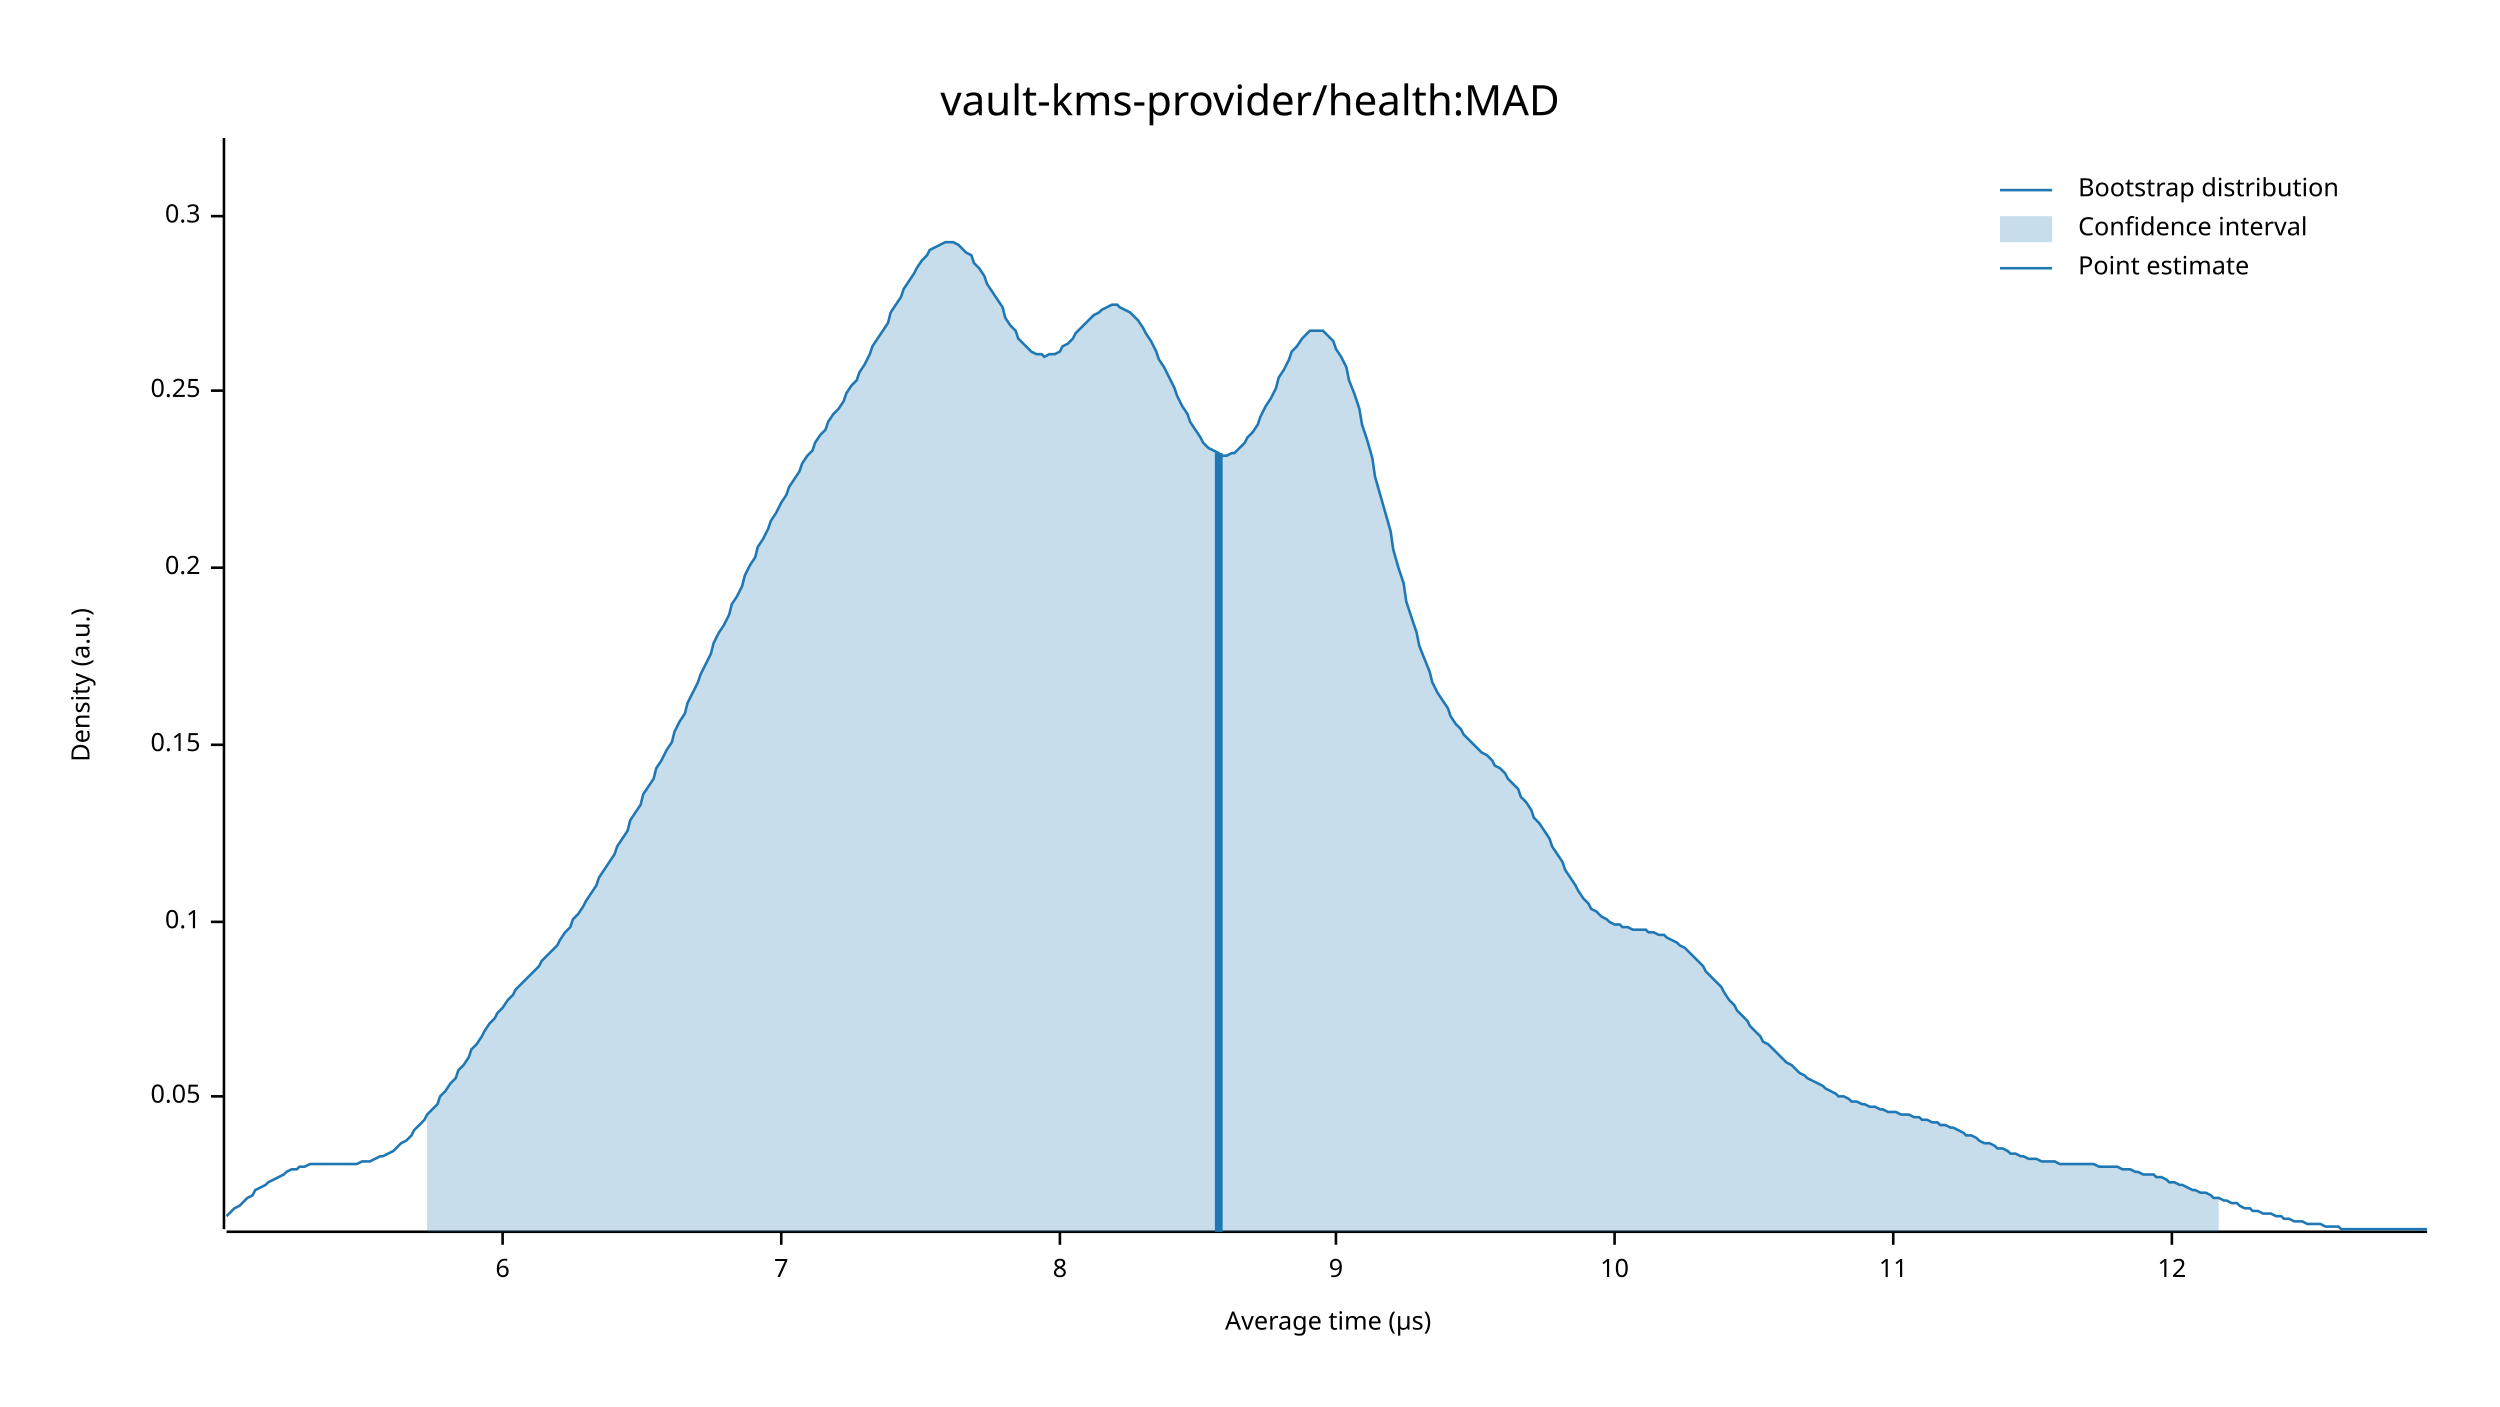
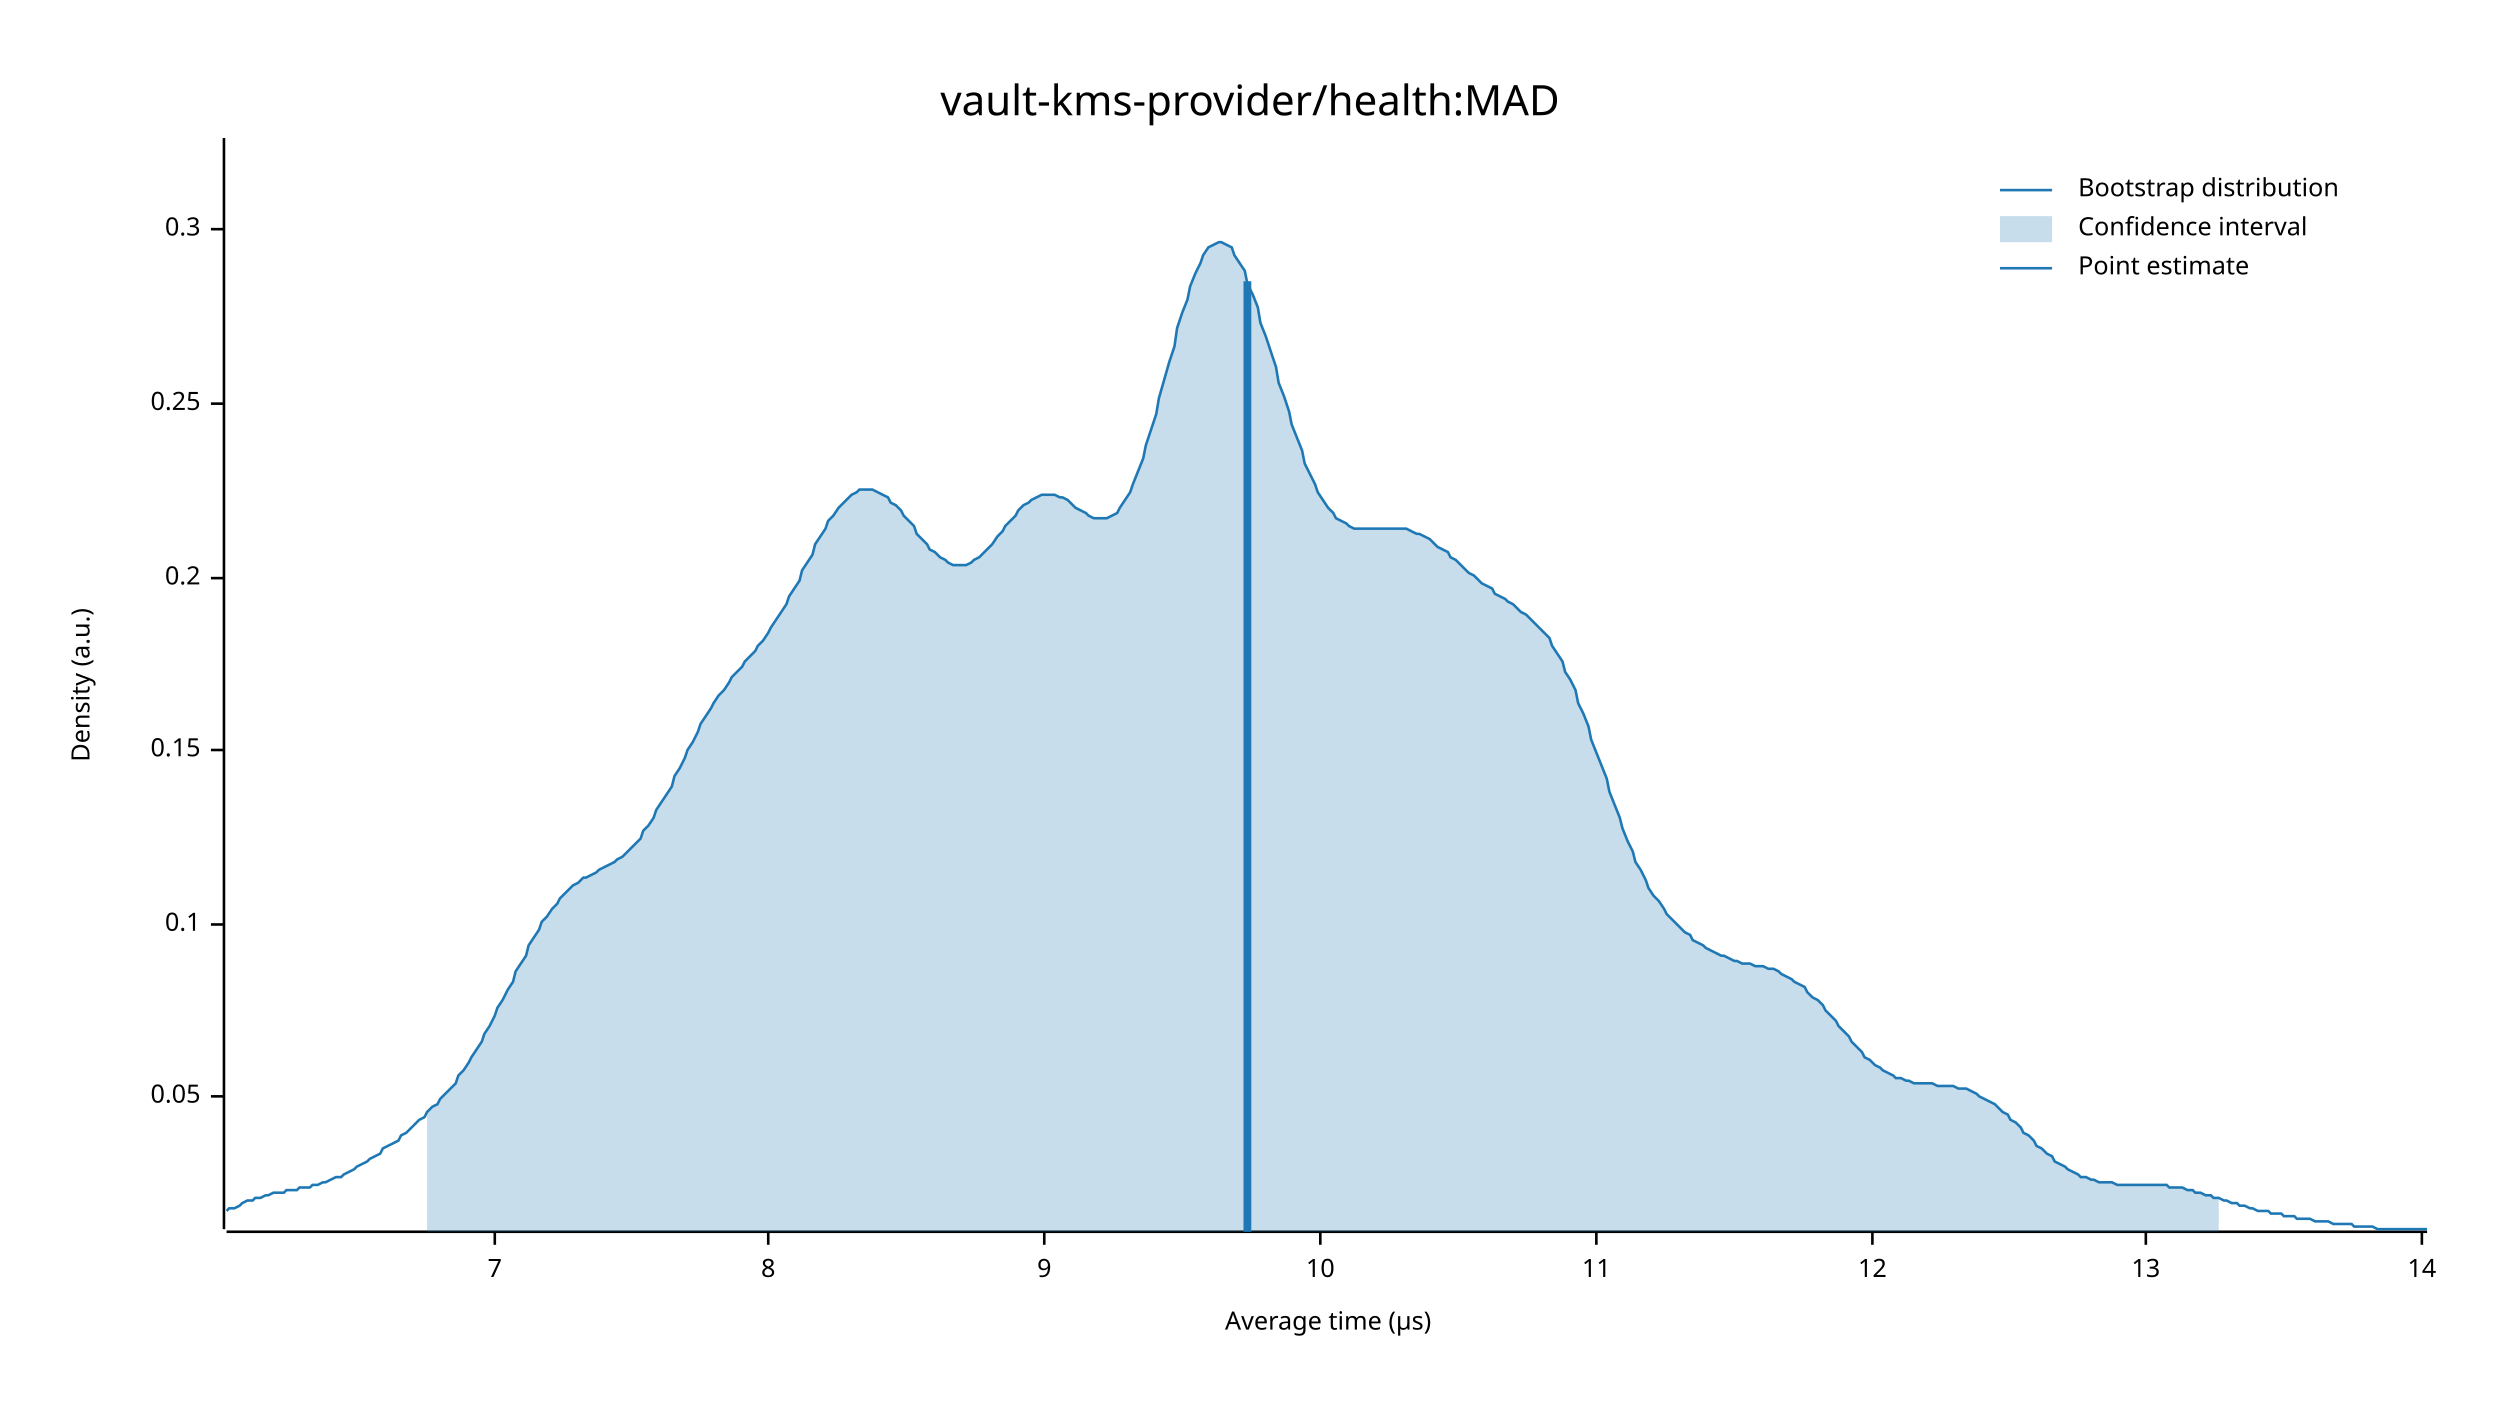
<svg xmlns="http://www.w3.org/2000/svg" width="960" height="540" viewBox="0 0 960 540">
  <text x="480" y="32" dy="0.76em" text-anchor="middle" font-family="sans-serif" font-size="16.129" opacity="1" fill="#000000">
vault-kms-provider/health:MAD
</text>
  <text x="27" y="263" dy="0.76em" text-anchor="middle" font-family="sans-serif" font-size="9.677" opacity="1" fill="#000000" transform="rotate(270, 27, 263)">
Density (a.u.)
</text>
  <text x="510" y="513" dy="-0.5ex" text-anchor="middle" font-family="sans-serif" font-size="9.677" opacity="1" fill="#000000">
Average time (µs)
</text>
  <polyline fill="none" opacity="1" stroke="#000000" stroke-width="1" points="86,53 86,472 " />
  <text x="77" y="421" dy="0.5ex" text-anchor="end" font-family="sans-serif" font-size="9.677" opacity="1" fill="#000000">
0.05
</text>
  <polyline fill="none" opacity="1" stroke="#000000" stroke-width="1" points="81,421 86,421 " />
-   <text x="77" y="354" dy="0.5ex" text-anchor="end" font-family="sans-serif" font-size="9.677" opacity="1" fill="#000000">
+   <text x="77" y="355" dy="0.5ex" text-anchor="end" font-family="sans-serif" font-size="9.677" opacity="1" fill="#000000">
0.1
</text>
-   <polyline fill="none" opacity="1" stroke="#000000" stroke-width="1" points="81,354 86,354 " />
-   <text x="77" y="286" dy="0.5ex" text-anchor="end" font-family="sans-serif" font-size="9.677" opacity="1" fill="#000000">
+   <polyline fill="none" opacity="1" stroke="#000000" stroke-width="1" points="81,355 86,355 " />
+   <text x="77" y="288" dy="0.5ex" text-anchor="end" font-family="sans-serif" font-size="9.677" opacity="1" fill="#000000">
0.15
</text>
-   <polyline fill="none" opacity="1" stroke="#000000" stroke-width="1" points="81,286 86,286 " />
-   <text x="77" y="218" dy="0.5ex" text-anchor="end" font-family="sans-serif" font-size="9.677" opacity="1" fill="#000000">
+   <polyline fill="none" opacity="1" stroke="#000000" stroke-width="1" points="81,288 86,288 " />
+   <text x="77" y="222" dy="0.5ex" text-anchor="end" font-family="sans-serif" font-size="9.677" opacity="1" fill="#000000">
0.2
</text>
-   <polyline fill="none" opacity="1" stroke="#000000" stroke-width="1" points="81,218 86,218 " />
-   <text x="77" y="150" dy="0.5ex" text-anchor="end" font-family="sans-serif" font-size="9.677" opacity="1" fill="#000000">
+   <polyline fill="none" opacity="1" stroke="#000000" stroke-width="1" points="81,222 86,222 " />
+   <text x="77" y="155" dy="0.5ex" text-anchor="end" font-family="sans-serif" font-size="9.677" opacity="1" fill="#000000">
0.25
</text>
-   <polyline fill="none" opacity="1" stroke="#000000" stroke-width="1" points="81,150 86,150 " />
-   <text x="77" y="83" dy="0.5ex" text-anchor="end" font-family="sans-serif" font-size="9.677" opacity="1" fill="#000000">
+   <polyline fill="none" opacity="1" stroke="#000000" stroke-width="1" points="81,155 86,155 " />
+   <text x="77" y="88" dy="0.5ex" text-anchor="end" font-family="sans-serif" font-size="9.677" opacity="1" fill="#000000">
0.3
</text>
-   <polyline fill="none" opacity="1" stroke="#000000" stroke-width="1" points="81,83 86,83 " />
+   <polyline fill="none" opacity="1" stroke="#000000" stroke-width="1" points="81,88 86,88 " />
  <polyline fill="none" opacity="1" stroke="#000000" stroke-width="1" points="87,473 932,473 " />
-   <text x="193" y="483" dy="0.76em" text-anchor="middle" font-family="sans-serif" font-size="9.677" opacity="1" fill="#000000">
- 6
- </text>
-   <polyline fill="none" opacity="1" stroke="#000000" stroke-width="1" points="193,473 193,478 " />
-   <text x="300" y="483" dy="0.76em" text-anchor="middle" font-family="sans-serif" font-size="9.677" opacity="1" fill="#000000">
+   <text x="190" y="483" dy="0.76em" text-anchor="middle" font-family="sans-serif" font-size="9.677" opacity="1" fill="#000000">
7
</text>
-   <polyline fill="none" opacity="1" stroke="#000000" stroke-width="1" points="300,473 300,478 " />
-   <text x="407" y="483" dy="0.76em" text-anchor="middle" font-family="sans-serif" font-size="9.677" opacity="1" fill="#000000">
+   <polyline fill="none" opacity="1" stroke="#000000" stroke-width="1" points="190,473 190,478 " />
+   <text x="295" y="483" dy="0.76em" text-anchor="middle" font-family="sans-serif" font-size="9.677" opacity="1" fill="#000000">
8
</text>
-   <polyline fill="none" opacity="1" stroke="#000000" stroke-width="1" points="407,473 407,478 " />
-   <text x="513" y="483" dy="0.76em" text-anchor="middle" font-family="sans-serif" font-size="9.677" opacity="1" fill="#000000">
+   <polyline fill="none" opacity="1" stroke="#000000" stroke-width="1" points="295,473 295,478 " />
+   <text x="401" y="483" dy="0.76em" text-anchor="middle" font-family="sans-serif" font-size="9.677" opacity="1" fill="#000000">
9
</text>
-   <polyline fill="none" opacity="1" stroke="#000000" stroke-width="1" points="513,473 513,478 " />
-   <text x="620" y="483" dy="0.76em" text-anchor="middle" font-family="sans-serif" font-size="9.677" opacity="1" fill="#000000">
+   <polyline fill="none" opacity="1" stroke="#000000" stroke-width="1" points="401,473 401,478 " />
+   <text x="507" y="483" dy="0.76em" text-anchor="middle" font-family="sans-serif" font-size="9.677" opacity="1" fill="#000000">
10
</text>
-   <polyline fill="none" opacity="1" stroke="#000000" stroke-width="1" points="620,473 620,478 " />
-   <text x="727" y="483" dy="0.76em" text-anchor="middle" font-family="sans-serif" font-size="9.677" opacity="1" fill="#000000">
+   <polyline fill="none" opacity="1" stroke="#000000" stroke-width="1" points="507,473 507,478 " />
+   <text x="613" y="483" dy="0.76em" text-anchor="middle" font-family="sans-serif" font-size="9.677" opacity="1" fill="#000000">
11
</text>
-   <polyline fill="none" opacity="1" stroke="#000000" stroke-width="1" points="727,473 727,478 " />
-   <text x="834" y="483" dy="0.76em" text-anchor="middle" font-family="sans-serif" font-size="9.677" opacity="1" fill="#000000">
+   <polyline fill="none" opacity="1" stroke="#000000" stroke-width="1" points="613,473 613,478 " />
+   <text x="719" y="483" dy="0.76em" text-anchor="middle" font-family="sans-serif" font-size="9.677" opacity="1" fill="#000000">
12
</text>
-   <polyline fill="none" opacity="1" stroke="#000000" stroke-width="1" points="834,473 834,478 " />
-   <polyline fill="none" opacity="1" stroke="#1F78B4" stroke-width="1" points="87,467 88,466 90,464 92,463 93,462 95,460 97,459 98,457 100,456 102,455 103,454 105,453 107,452 109,451 110,450 112,449 114,449 115,448 117,448 119,447 120,447 122,447 124,447 125,447 127,447 129,447 131,447 132,447 134,447 136,447 137,447 139,446 141,446 142,446 144,445 146,444 147,444 149,443 151,442 153,440 154,439 156,438 158,436 159,434 161,432 163,430 164,428 166,426 168,424 169,421 171,419 173,416 175,414 176,411 178,409 180,406 181,403 183,401 185,398 186,396 188,393 190,391 191,389 193,387 195,384 197,382 198,380 200,378 202,376 203,375 205,373 207,371 208,369 210,367 212,365 214,363 215,361 217,358 219,356 220,353 222,351 224,348 225,346 227,343 229,340 230,337 232,334 234,331 236,328 237,325 239,322 241,319 242,315 244,312 246,309 247,305 249,302 251,299 252,295 254,292 256,288 258,285 259,281 261,277 263,274 264,270 266,266 268,262 269,259 271,255 273,251 274,247 276,243 278,240 280,236 281,232 283,229 285,225 286,221 288,217 290,214 291,210 293,207 295,203 296,200 298,197 300,193 302,190 303,187 305,184 307,181 308,178 310,175 312,173 313,170 315,167 317,165 318,162 320,159 322,157 324,154 325,151 327,148 329,146 330,143 332,140 334,136 335,133 337,130 339,127 341,124 342,120 344,117 346,114 347,111 349,108 351,105 352,103 354,100 356,98 357,96 359,95 361,94 363,93 364,93 366,93 368,94 369,95 371,97 373,98 374,101 376,103 378,106 379,109 381,112 383,115 385,118 386,122 388,125 390,127 391,130 393,132 395,134 396,135 398,136 400,136 401,137 403,136 405,136 407,135 408,133 410,132 412,130 413,128 415,126 417,124 418,123 420,121 422,120 423,119 425,118 427,117 429,117 430,118 432,119 434,120 435,121 437,123 439,126 440,128 442,131 444,135 445,138 447,141 449,145 451,149 452,152 454,156 456,159 457,162 459,165 461,168 462,170 464,172 466,173 468,174 469,175 471,175 473,174 474,174 476,172 478,170 479,168 481,166 483,163 484,160 486,156 488,153 490,149 491,145 493,142 495,138 496,135 498,133 500,130 501,129 503,127 505,127 506,127 508,127 510,129 512,131 513,134 515,137 517,141 518,146 520,151 522,157 523,163 525,169 527,176 528,183 530,190 532,197 534,204 535,211 537,218 539,224 540,231 542,237 544,243 545,248 547,253 549,258 550,262 552,266 554,269 556,272 557,275 559,278 561,280 562,282 564,284 566,286 567,287 569,289 571,290 573,292 574,294 576,295 578,297 579,299 581,301 583,303 584,306 586,308 588,311 589,314 591,316 593,319 595,322 596,325 598,328 600,331 601,334 603,337 605,340 606,342 608,345 610,347 611,349 613,350 615,352 617,353 618,354 620,355 622,355 623,356 625,356 627,357 628,357 630,357 632,357 633,358 635,358 637,359 639,359 640,360 642,361 644,362 645,363 647,364 649,366 650,367 652,369 654,371 655,373 657,375 659,377 661,379 662,381 664,384 666,386 667,388 669,390 671,392 672,394 674,396 676,398 677,400 679,401 681,403 683,405 684,406 686,408 688,409 689,410 691,412 693,413 694,414 696,415 698,416 700,417 701,418 703,419 705,420 706,421 708,421 710,422 711,423 713,423 715,424 716,424 718,425 720,425 722,426 723,426 725,427 727,427 728,427 730,428 732,428 733,428 735,429 737,429 738,430 740,430 742,431 744,431 745,432 747,432 749,433 750,433 752,434 754,435 755,436 757,436 759,437 760,438 762,439 764,439 766,440 767,441 769,441 771,442 772,443 774,443 776,444 777,444 779,445 781,445 782,445 784,446 786,446 788,446 789,446 791,447 793,447 794,447 796,447 798,447 799,447 801,447 803,447 804,447 806,448 808,448 810,448 811,448 813,448 815,449 816,449 818,449 820,450 821,450 823,451 825,451 827,451 828,452 830,452 832,453 833,454 835,454 837,455 838,455 840,456 842,457 843,457 845,458 847,458 849,459 850,460 852,460 854,461 855,461 857,462 859,462 860,463 862,464 864,464 865,465 867,465 869,466 871,466 872,466 874,467 876,467 877,468 879,468 881,469 882,469 884,469 886,470 887,470 889,470 891,470 893,471 894,471 896,471 898,471 899,472 901,472 903,472 904,472 906,472 908,472 909,472 911,472 913,472 915,472 916,472 918,472 920,472 921,472 923,472 925,472 926,472 928,472 930,472 932,472 " />
-   <polygon opacity="0.25" fill="#1F78B4" points="164,428 166,426 168,424 169,421 171,419 173,416 175,414 176,411 178,409 180,406 181,403 183,401 185,398 186,396 188,393 190,391 191,389 193,387 195,384 197,382 198,380 200,378 202,376 203,375 205,373 207,371 208,369 210,367 212,365 214,363 215,361 217,358 219,356 220,353 222,351 224,348 225,346 227,343 229,340 230,337 232,334 234,331 236,328 237,325 239,322 241,319 242,315 244,312 246,309 247,305 249,302 251,299 252,295 254,292 256,288 258,285 259,281 261,277 263,274 264,270 266,266 268,262 269,259 271,255 273,251 274,247 276,243 278,240 280,236 281,232 283,229 285,225 286,221 288,217 290,214 291,210 293,207 295,203 296,200 298,197 300,193 302,190 303,187 305,184 307,181 308,178 310,175 312,173 313,170 315,167 317,165 318,162 320,159 322,157 324,154 325,151 327,148 329,146 330,143 332,140 334,136 335,133 337,130 339,127 341,124 342,120 344,117 346,114 347,111 349,108 351,105 352,103 354,100 356,98 357,96 359,95 361,94 363,93 364,93 366,93 368,94 369,95 371,97 373,98 374,101 376,103 378,106 379,109 381,112 383,115 385,118 386,122 388,125 390,127 391,130 393,132 395,134 396,135 398,136 400,136 401,137 403,136 405,136 407,135 408,133 410,132 412,130 413,128 415,126 417,124 418,123 420,121 422,120 423,119 425,118 427,117 429,117 430,118 432,119 434,120 435,121 437,123 439,126 440,128 442,131 444,135 445,138 447,141 449,145 451,149 452,152 454,156 456,159 457,162 459,165 461,168 462,170 464,172 466,173 468,174 469,175 471,175 473,174 474,174 476,172 478,170 479,168 481,166 483,163 484,160 486,156 488,153 490,149 491,145 493,142 495,138 496,135 498,133 500,130 501,129 503,127 505,127 506,127 508,127 510,129 512,131 513,134 515,137 517,141 518,146 520,151 522,157 523,163 525,169 527,176 528,183 530,190 532,197 534,204 535,211 537,218 539,224 540,231 542,237 544,243 545,248 547,253 549,258 550,262 552,266 554,269 556,272 557,275 559,278 561,280 562,282 564,284 566,286 567,287 569,289 571,290 573,292 574,294 576,295 578,297 579,299 581,301 583,303 584,306 586,308 588,311 589,314 591,316 593,319 595,322 596,325 598,328 600,331 601,334 603,337 605,340 606,342 608,345 610,347 611,349 613,350 615,352 617,353 618,354 620,355 622,355 623,356 625,356 627,357 628,357 630,357 632,357 633,358 635,358 637,359 639,359 640,360 642,361 644,362 645,363 647,364 649,366 650,367 652,369 654,371 655,373 657,375 659,377 661,379 662,381 664,384 666,386 667,388 669,390 671,392 672,394 674,396 676,398 677,400 679,401 681,403 683,405 684,406 686,408 688,409 689,410 691,412 693,413 694,414 696,415 698,416 700,417 701,418 703,419 705,420 706,421 708,421 710,422 711,423 713,423 715,424 716,424 718,425 720,425 722,426 723,426 725,427 727,427 728,427 730,428 732,428 733,428 735,429 737,429 738,430 740,430 742,431 744,431 745,432 747,432 749,433 750,433 752,434 754,435 755,436 757,436 759,437 760,438 762,439 764,439 766,440 767,441 769,441 771,442 772,443 774,443 776,444 777,444 779,445 781,445 782,445 784,446 786,446 788,446 789,446 791,447 793,447 794,447 796,447 798,447 799,447 801,447 803,447 804,447 806,448 808,448 810,448 811,448 813,448 815,449 816,449 818,449 820,450 821,450 823,451 825,451 827,451 828,452 830,452 832,453 833,454 835,454 837,455 838,455 840,456 842,457 843,457 845,458 847,458 849,459 850,460 852,460 852,473 164,473 " />
-   <polyline fill="none" opacity="1" stroke="#1F78B4" stroke-width="3" points="468,473 468,174 " />
+   <polyline fill="none" opacity="1" stroke="#000000" stroke-width="1" points="719,473 719,478 " />
+   <text x="824" y="483" dy="0.76em" text-anchor="middle" font-family="sans-serif" font-size="9.677" opacity="1" fill="#000000">
+ 13
+ </text>
+   <polyline fill="none" opacity="1" stroke="#000000" stroke-width="1" points="824,473 824,478 " />
+   <text x="930" y="483" dy="0.76em" text-anchor="middle" font-family="sans-serif" font-size="9.677" opacity="1" fill="#000000">
+ 14
+ </text>
+   <polyline fill="none" opacity="1" stroke="#000000" stroke-width="1" points="930,473 930,478 " />
+   <polyline fill="none" opacity="1" stroke="#1F78B4" stroke-width="1" points="87,465 88,464 90,464 92,463 93,462 95,461 97,461 98,460 100,460 102,459 103,459 105,458 107,458 109,458 110,457 112,457 114,457 115,456 117,456 119,456 120,455 122,455 124,454 125,454 127,453 129,452 131,452 132,451 134,450 136,449 137,448 139,447 141,446 142,445 144,444 146,443 147,441 149,440 151,439 153,438 154,436 156,435 158,433 159,432 161,430 163,429 164,427 166,425 168,424 169,422 171,420 173,418 175,416 176,413 178,411 180,408 181,406 183,403 185,400 186,397 188,394 190,390 191,387 193,384 195,380 197,377 198,373 200,370 202,367 203,363 205,360 207,357 208,354 210,352 212,349 214,347 215,345 217,343 219,341 220,340 222,339 224,337 225,337 227,336 229,335 230,334 232,333 234,332 236,331 237,330 239,329 241,327 242,326 244,324 246,322 247,319 249,317 251,314 252,311 254,308 256,305 258,302 259,298 261,295 263,291 264,288 266,285 268,281 269,278 271,275 273,272 274,270 276,267 278,265 280,262 281,260 283,258 285,256 286,254 288,252 290,250 291,248 293,246 295,243 296,241 298,238 300,235 302,232 303,229 305,226 307,223 308,219 310,216 312,213 313,209 315,206 317,203 318,200 320,198 322,195 324,193 325,192 327,190 329,189 330,188 332,188 334,188 335,188 337,189 339,190 341,191 342,193 344,194 346,196 347,198 349,200 351,202 352,205 354,207 356,209 357,211 359,212 361,214 363,215 364,216 366,217 368,217 369,217 371,217 373,216 374,215 376,214 378,212 379,211 381,209 383,206 385,204 386,202 388,200 390,198 391,196 393,194 395,193 396,192 398,191 400,190 401,190 403,190 405,190 407,191 408,191 410,192 412,194 413,195 415,196 417,197 418,198 420,199 422,199 423,199 425,199 427,198 429,197 430,195 432,192 434,189 435,186 437,181 439,176 440,171 442,165 444,159 445,153 447,146 449,139 451,133 452,126 454,120 456,115 457,110 459,105 461,101 462,98 464,95 466,94 468,93 469,93 471,94 473,95 474,98 476,101 478,104 479,109 481,113 483,118 484,124 486,129 488,135 490,141 491,147 493,152 495,158 496,163 498,168 500,173 501,178 503,182 505,186 506,189 508,192 510,195 512,197 513,199 515,200 517,201 518,202 520,203 522,203 523,203 525,203 527,203 528,203 530,203 532,203 534,203 535,203 537,203 539,203 540,203 542,204 544,205 545,205 547,206 549,207 550,208 552,210 554,211 556,212 557,214 559,215 561,217 562,218 564,220 566,221 567,222 569,224 571,225 573,226 574,228 576,229 578,230 579,231 581,232 583,234 584,235 586,236 588,238 589,239 591,241 593,243 595,245 596,248 598,251 600,254 601,258 603,261 605,265 606,270 608,274 610,279 611,284 613,289 615,294 617,299 618,304 620,309 622,314 623,318 625,323 627,327 628,331 630,334 632,338 633,341 635,344 637,346 639,349 640,351 642,353 644,355 645,356 647,358 649,359 650,361 652,362 654,363 655,364 657,365 659,366 661,367 662,367 664,368 666,369 667,369 669,370 671,370 672,370 674,371 676,371 677,371 679,372 681,372 683,373 684,374 686,375 688,376 689,377 691,378 693,379 694,381 696,383 698,384 700,386 701,388 703,390 705,392 706,394 708,396 710,398 711,400 713,402 715,404 716,406 718,407 720,409 722,410 723,411 725,412 727,413 728,414 730,414 732,415 733,415 735,416 737,416 738,416 740,416 742,416 744,417 745,417 747,417 749,417 750,417 752,418 754,418 755,418 757,419 759,420 760,421 762,422 764,423 766,424 767,425 769,427 771,428 772,430 774,431 776,433 777,435 779,436 781,438 782,440 784,441 786,443 788,444 789,446 791,447 793,448 794,449 796,450 798,451 799,452 801,452 803,453 804,453 806,454 808,454 810,454 811,454 813,455 815,455 816,455 818,455 820,455 821,455 823,455 825,455 827,455 828,455 830,455 832,455 833,456 835,456 837,456 838,456 840,457 842,457 843,458 845,458 847,459 849,459 850,460 852,460 854,461 855,461 857,462 859,462 860,463 862,463 864,464 865,464 867,465 869,465 871,465 872,466 874,466 876,466 877,467 879,467 881,467 882,468 884,468 886,468 887,468 889,469 891,469 893,469 894,469 896,470 898,470 899,470 901,470 903,470 904,471 906,471 908,471 909,471 911,471 913,472 915,472 916,472 918,472 920,472 921,472 923,472 925,472 926,472 928,472 930,472 932,472 " />
+   <polygon opacity="0.25" fill="#1F78B4" points="164,427 166,425 168,424 169,422 171,420 173,418 175,416 176,413 178,411 180,408 181,406 183,403 185,400 186,397 188,394 190,390 191,387 193,384 195,380 197,377 198,373 200,370 202,367 203,363 205,360 207,357 208,354 210,352 212,349 214,347 215,345 217,343 219,341 220,340 222,339 224,337 225,337 227,336 229,335 230,334 232,333 234,332 236,331 237,330 239,329 241,327 242,326 244,324 246,322 247,319 249,317 251,314 252,311 254,308 256,305 258,302 259,298 261,295 263,291 264,288 266,285 268,281 269,278 271,275 273,272 274,270 276,267 278,265 280,262 281,260 283,258 285,256 286,254 288,252 290,250 291,248 293,246 295,243 296,241 298,238 300,235 302,232 303,229 305,226 307,223 308,219 310,216 312,213 313,209 315,206 317,203 318,200 320,198 322,195 324,193 325,192 327,190 329,189 330,188 332,188 334,188 335,188 337,189 339,190 341,191 342,193 344,194 346,196 347,198 349,200 351,202 352,205 354,207 356,209 357,211 359,212 361,214 363,215 364,216 366,217 368,217 369,217 371,217 373,216 374,215 376,214 378,212 379,211 381,209 383,206 385,204 386,202 388,200 390,198 391,196 393,194 395,193 396,192 398,191 400,190 401,190 403,190 405,190 407,191 408,191 410,192 412,194 413,195 415,196 417,197 418,198 420,199 422,199 423,199 425,199 427,198 429,197 430,195 432,192 434,189 435,186 437,181 439,176 440,171 442,165 444,159 445,153 447,146 449,139 451,133 452,126 454,120 456,115 457,110 459,105 461,101 462,98 464,95 466,94 468,93 469,93 471,94 473,95 474,98 476,101 478,104 479,109 481,113 483,118 484,124 486,129 488,135 490,141 491,147 493,152 495,158 496,163 498,168 500,173 501,178 503,182 505,186 506,189 508,192 510,195 512,197 513,199 515,200 517,201 518,202 520,203 522,203 523,203 525,203 527,203 528,203 530,203 532,203 534,203 535,203 537,203 539,203 540,203 542,204 544,205 545,205 547,206 549,207 550,208 552,210 554,211 556,212 557,214 559,215 561,217 562,218 564,220 566,221 567,222 569,224 571,225 573,226 574,228 576,229 578,230 579,231 581,232 583,234 584,235 586,236 588,238 589,239 591,241 593,243 595,245 596,248 598,251 600,254 601,258 603,261 605,265 606,270 608,274 610,279 611,284 613,289 615,294 617,299 618,304 620,309 622,314 623,318 625,323 627,327 628,331 630,334 632,338 633,341 635,344 637,346 639,349 640,351 642,353 644,355 645,356 647,358 649,359 650,361 652,362 654,363 655,364 657,365 659,366 661,367 662,367 664,368 666,369 667,369 669,370 671,370 672,370 674,371 676,371 677,371 679,372 681,372 683,373 684,374 686,375 688,376 689,377 691,378 693,379 694,381 696,383 698,384 700,386 701,388 703,390 705,392 706,394 708,396 710,398 711,400 713,402 715,404 716,406 718,407 720,409 722,410 723,411 725,412 727,413 728,414 730,414 732,415 733,415 735,416 737,416 738,416 740,416 742,416 744,417 745,417 747,417 749,417 750,417 752,418 754,418 755,418 757,419 759,420 760,421 762,422 764,423 766,424 767,425 769,427 771,428 772,430 774,431 776,433 777,435 779,436 781,438 782,440 784,441 786,443 788,444 789,446 791,447 793,448 794,449 796,450 798,451 799,452 801,452 803,453 804,453 806,454 808,454 810,454 811,454 813,455 815,455 816,455 818,455 820,455 821,455 823,455 825,455 827,455 828,455 830,455 832,455 833,456 835,456 837,456 838,456 840,457 842,457 843,458 845,458 847,459 849,459 850,460 852,460 852,473 164,473 " />
+   <polyline fill="none" opacity="1" stroke="#1F78B4" stroke-width="3" points="479,473 479,108 " />
  <text x="798" y="68" dy="0.76em" text-anchor="start" font-family="sans-serif" font-size="9.677" opacity="1" fill="#000000">
Bootstrap distribution
</text>
  <text x="798" y="83" dy="0.76em" text-anchor="start" font-family="sans-serif" font-size="9.677" opacity="1" fill="#000000">
Confidence interval
</text>
  <text x="798" y="98" dy="0.76em" text-anchor="start" font-family="sans-serif" font-size="9.677" opacity="1" fill="#000000">
Point estimate
</text>
  <polyline fill="none" opacity="1" stroke="#1F78B4" stroke-width="1" points="768,73 788,73 " />
  <rect x="768" y="83" width="20" height="10" opacity="0.25" fill="#1F78B4" stroke="none" />
  <polyline fill="none" opacity="1" stroke="#1F78B4" stroke-width="1" points="768,103 788,103 " />
</svg>
